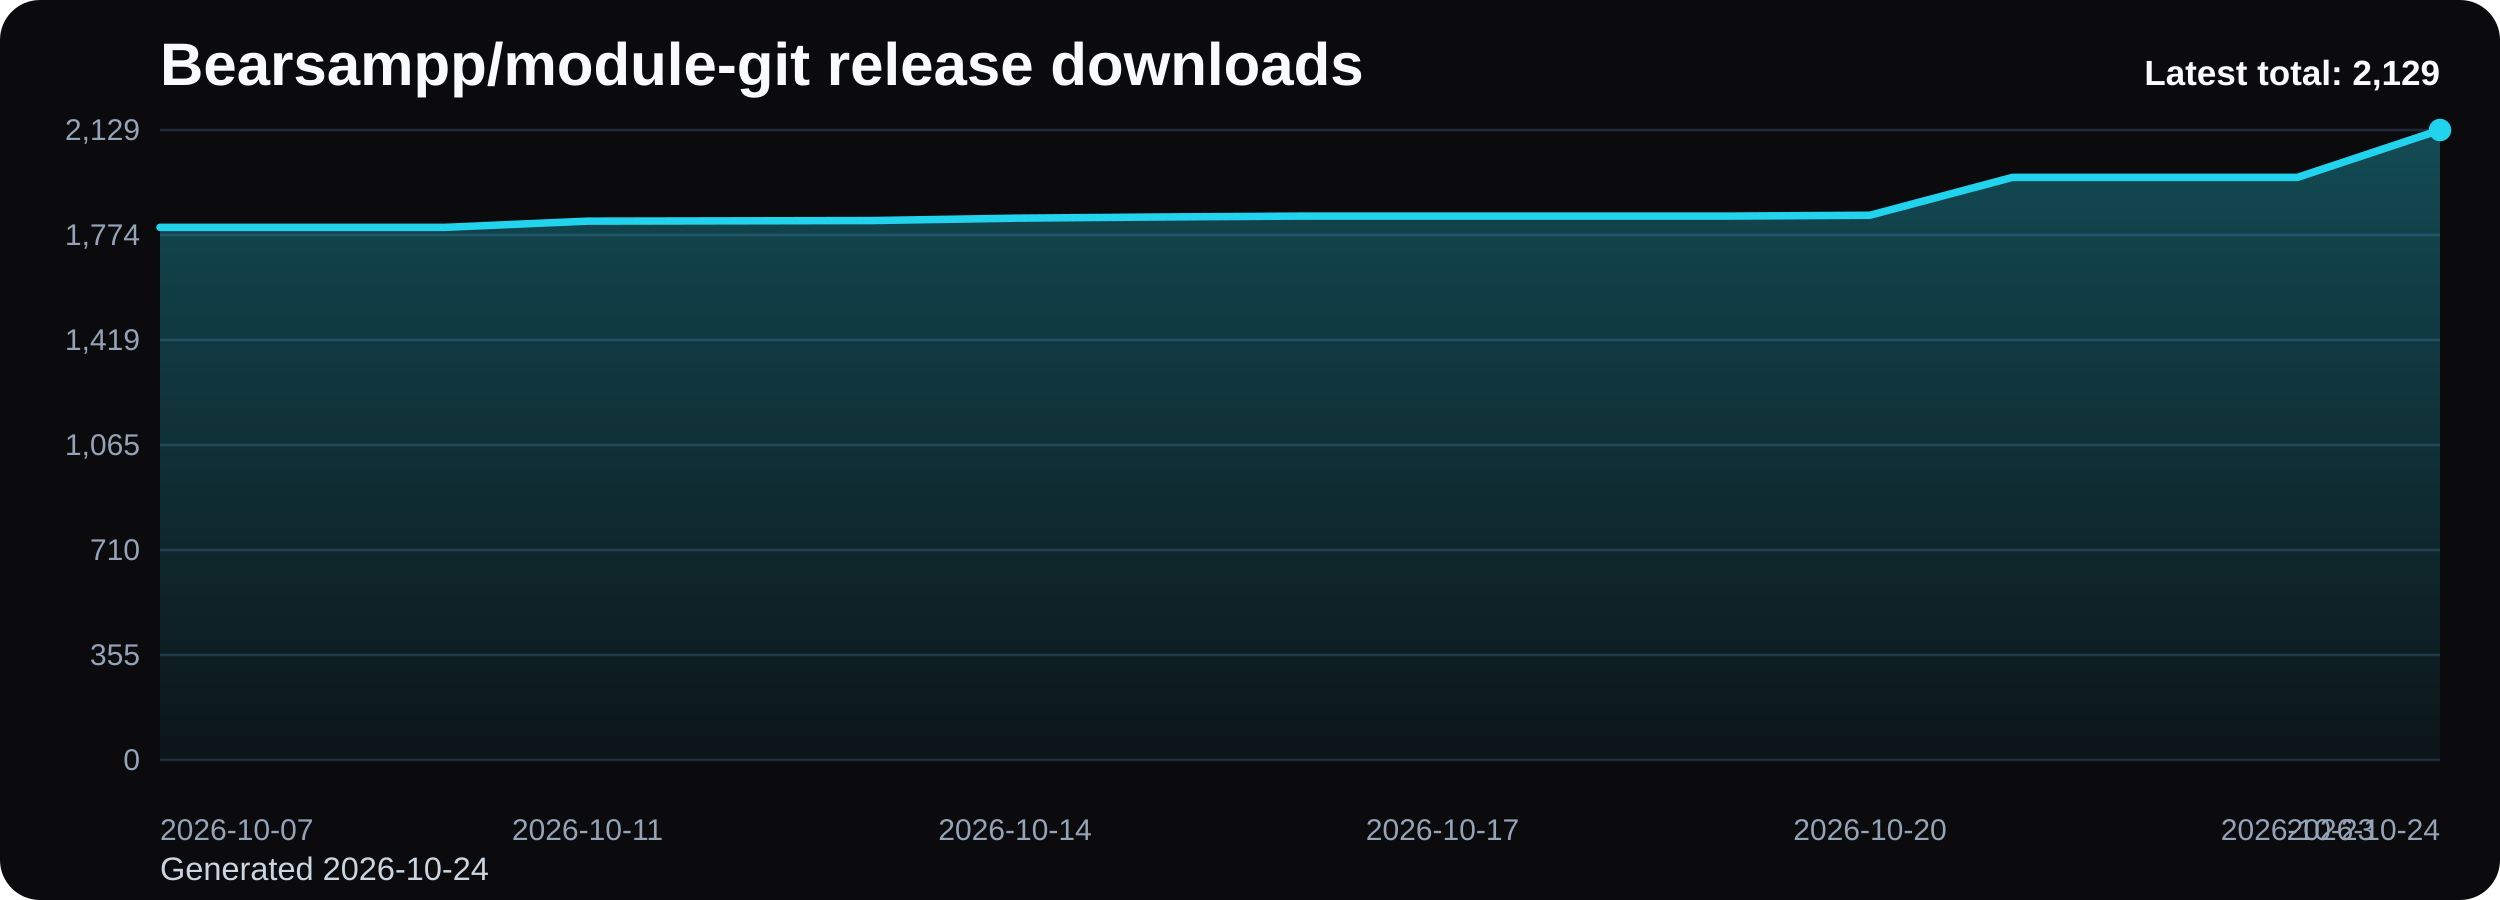
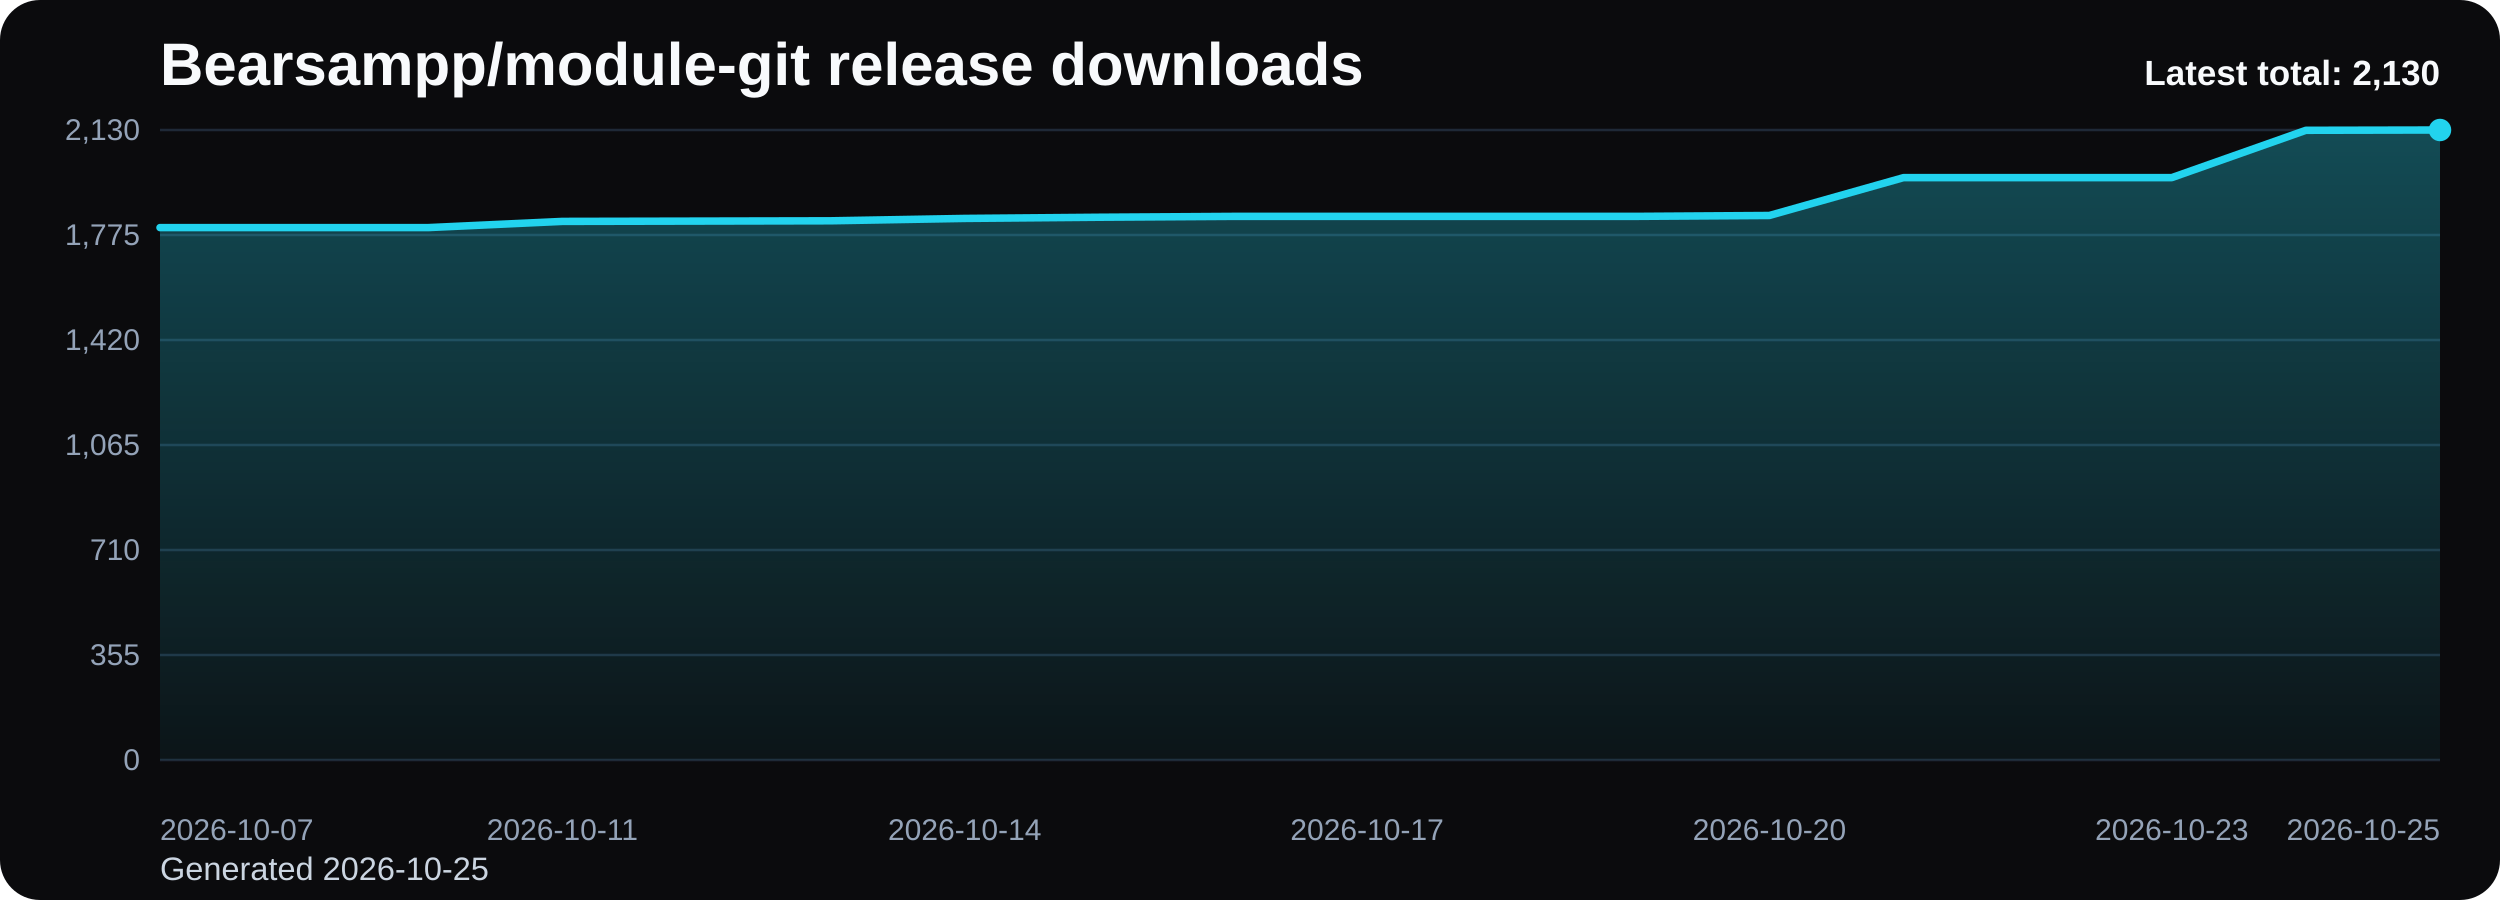
<svg xmlns="http://www.w3.org/2000/svg" viewBox="0 0 1000 360" role="img" aria-label="Bearsampp/module-git release downloads chart">
  <defs>
    <linearGradient id="fill-total-trend-black" x1="0" y1="0" x2="0" y2="1">
      <stop offset="0%" stop-color="#22d3ee" stop-opacity="0.32" />
      <stop offset="100%" stop-color="#22d3ee" stop-opacity="0.05" />
    </linearGradient>
    <style>
      .bg { fill: #0b0b0d; }
      .title { font: 700 24px Arial, sans-serif; fill: #f8fafc; }
      .sub { font: 400 13px Arial, sans-serif; fill: #cbd5e1; }
      .grid { stroke: #1f2937; stroke-width: 1; }
      .axis { font: 400 12px Arial, sans-serif; fill: #94a3b8; }
      .line { fill: none; stroke: #22d3ee; stroke-width: 3; stroke-linecap: round; stroke-linejoin: round; }
      .dot { fill: #22d3ee; }
      .value { font: 600 11px Arial, sans-serif; fill: #cbd5e1; }
      .latest { font: 700 14px Arial, sans-serif; fill: #f8fafc; }
    </style>
  </defs>
  <rect class="bg" x="0" y="0" width="1000" height="360" rx="16" />
  <text class="title" x="64" y="34">Bearsampp/module-git release downloads</text>
-   <text class="sub" x="64" y="352">Generated 2026-10-24</text>
+   <text class="sub" x="64" y="352">Generated 2026-10-25</text>
  <line x1="64" y1="52.00" x2="976" y2="52.00" class="grid" />
-   <text x="56" y="56.00" text-anchor="end" class="axis">2,129</text>
+   <text x="56" y="56.00" text-anchor="end" class="axis">2,130</text>
  <line x1="64" y1="94.00" x2="976" y2="94.00" class="grid" />
-   <text x="56" y="98.00" text-anchor="end" class="axis">1,774</text>
+   <text x="56" y="98.00" text-anchor="end" class="axis">1,775</text>
  <line x1="64" y1="136.00" x2="976" y2="136.00" class="grid" />
-   <text x="56" y="140.00" text-anchor="end" class="axis">1,419</text>
+   <text x="56" y="140.00" text-anchor="end" class="axis">1,420</text>
  <line x1="64" y1="178.00" x2="976" y2="178.00" class="grid" />
  <text x="56" y="182.00" text-anchor="end" class="axis">1,065</text>
  <line x1="64" y1="220.00" x2="976" y2="220.00" class="grid" />
  <text x="56" y="224.00" text-anchor="end" class="axis">710</text>
  <line x1="64" y1="262.00" x2="976" y2="262.00" class="grid" />
  <text x="56" y="266.00" text-anchor="end" class="axis">355</text>
  <line x1="64" y1="304.00" x2="976" y2="304.00" class="grid" />
  <text x="56" y="308.00" text-anchor="end" class="axis">0</text>
-   <path d="M 64.00 304 L 64.00 90.94 L 121.00 90.94 L 178.00 90.94 L 235.00 88.46 L 292.00 88.34 L 349.00 88.22 L 406.00 87.27 L 463.00 86.80 L 520.00 86.44 L 577.00 86.44 L 634.00 86.44 L 691.00 86.44 L 748.00 86.09 L 805.00 70.94 L 862.00 70.94 L 919.00 70.94 L 976.00 52.00 L 976.00 304 Z" fill="url(#fill-total-trend-black)" />
-   <polyline class="line" points="64.00,90.94 121.00,90.94 178.00,90.94 235.00,88.46 292.00,88.34 349.00,88.22 406.00,87.27 463.00,86.80 520.00,86.44 577.00,86.44 634.00,86.44 691.00,86.44 748.00,86.09 805.00,70.94 862.00,70.94 919.00,70.94 976.00,52.00" />
+   <path d="M 64.00 304 L 64.00 91.04 L 117.65 91.04 L 171.29 91.04 L 224.94 88.56 L 278.59 88.44 L 332.24 88.32 L 385.88 87.37 L 439.53 86.90 L 493.18 86.55 L 546.82 86.55 L 600.47 86.55 L 654.12 86.55 L 707.76 86.19 L 761.41 71.05 L 815.06 71.05 L 868.71 71.05 L 922.35 52.12 L 976.00 52.00 L 976.00 304 Z" fill="url(#fill-total-trend-black)" />
+   <polyline class="line" points="64.00,91.04 117.65,91.04 171.29,91.04 224.94,88.56 278.59,88.44 332.24,88.32 385.88,87.37 439.53,86.90 493.18,86.55 546.82,86.55 600.47,86.55 654.12,86.55 707.76,86.19 761.41,71.05 815.06,71.05 868.71,71.05 922.35,52.12 976.00,52.00" />
  <circle class="dot" cx="976.00" cy="52.00" r="4.5" />
  <text class="axis" x="64.00" y="336" text-anchor="start">2026-10-07</text>
-   <text class="axis" x="235.00" y="336" text-anchor="middle">2026-10-11</text>
-   <text class="axis" x="406.00" y="336" text-anchor="middle">2026-10-14</text>
-   <text class="axis" x="577.00" y="336" text-anchor="middle">2026-10-17</text>
-   <text class="axis" x="748.00" y="336" text-anchor="middle">2026-10-20</text>
-   <text class="axis" x="919.00" y="336" text-anchor="middle">2026-10-23</text>
-   <text class="axis" x="976.00" y="336" text-anchor="end">2026-10-24</text>
-   <text class="latest" x="976" y="34" text-anchor="end">Latest total: 2,129</text>
+   <text class="axis" x="224.94" y="336" text-anchor="middle">2026-10-11</text>
+   <text class="axis" x="385.88" y="336" text-anchor="middle">2026-10-14</text>
+   <text class="axis" x="546.82" y="336" text-anchor="middle">2026-10-17</text>
+   <text class="axis" x="707.76" y="336" text-anchor="middle">2026-10-20</text>
+   <text class="axis" x="868.71" y="336" text-anchor="middle">2026-10-23</text>
+   <text class="axis" x="976.00" y="336" text-anchor="end">2026-10-25</text>
+   <text class="latest" x="976" y="34" text-anchor="end">Latest total: 2,130</text>
</svg>
